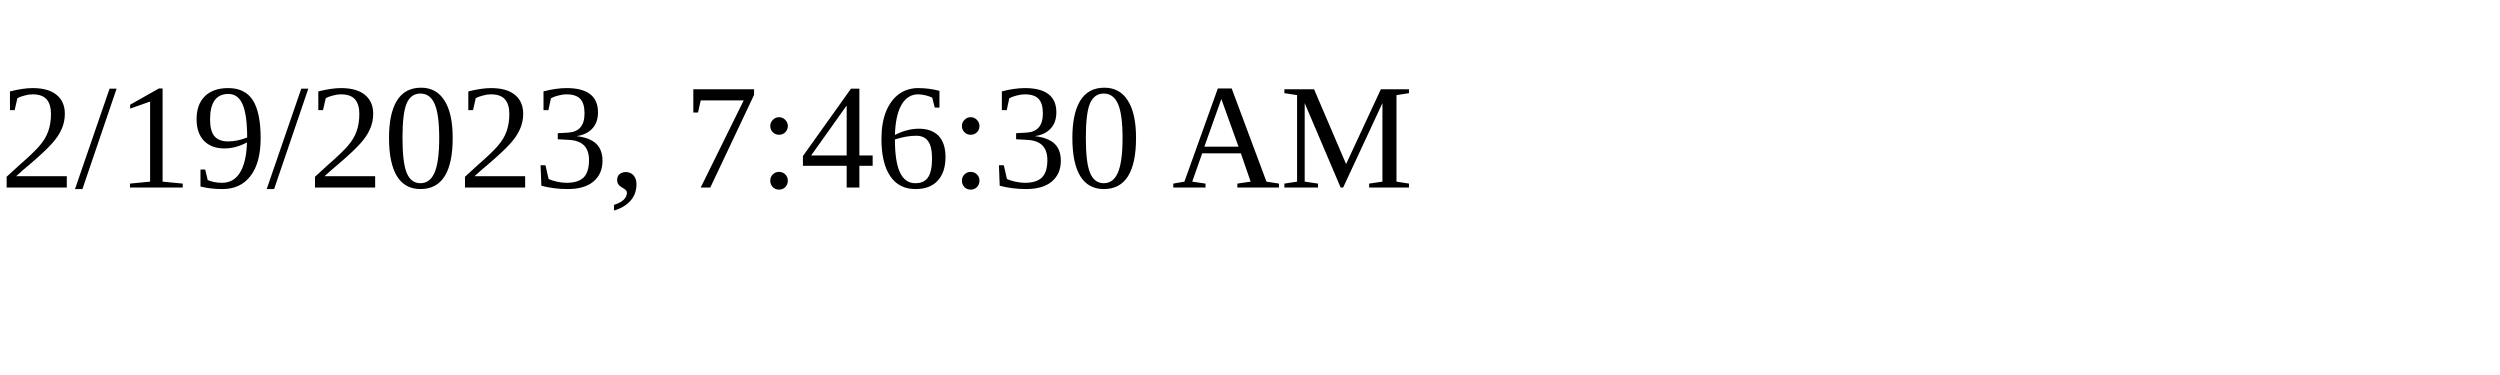
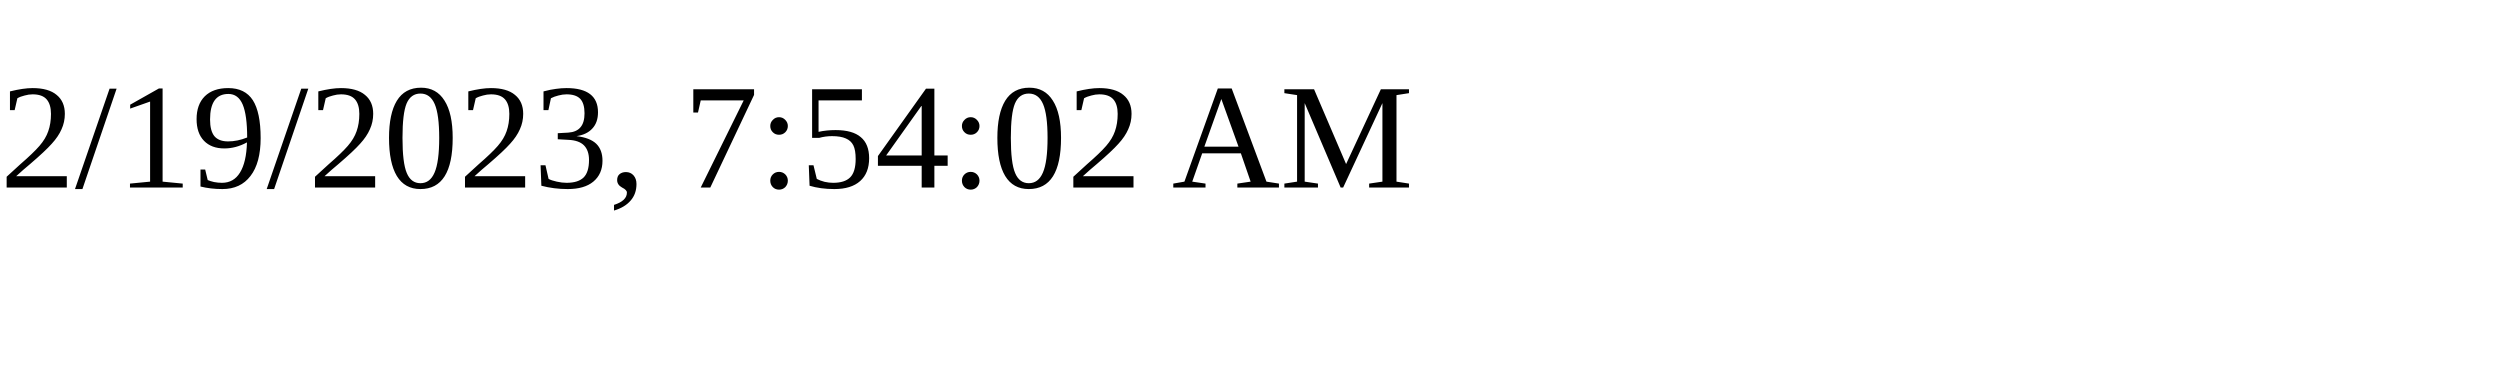
<svg xmlns="http://www.w3.org/2000/svg" height="30" width="200">
-   <text x="0" y="15">2/19/2023, 7:46:30 AM</text>
+   <text x="0" y="15">2/19/2023, 7:54:02 AM</text>
</svg>
